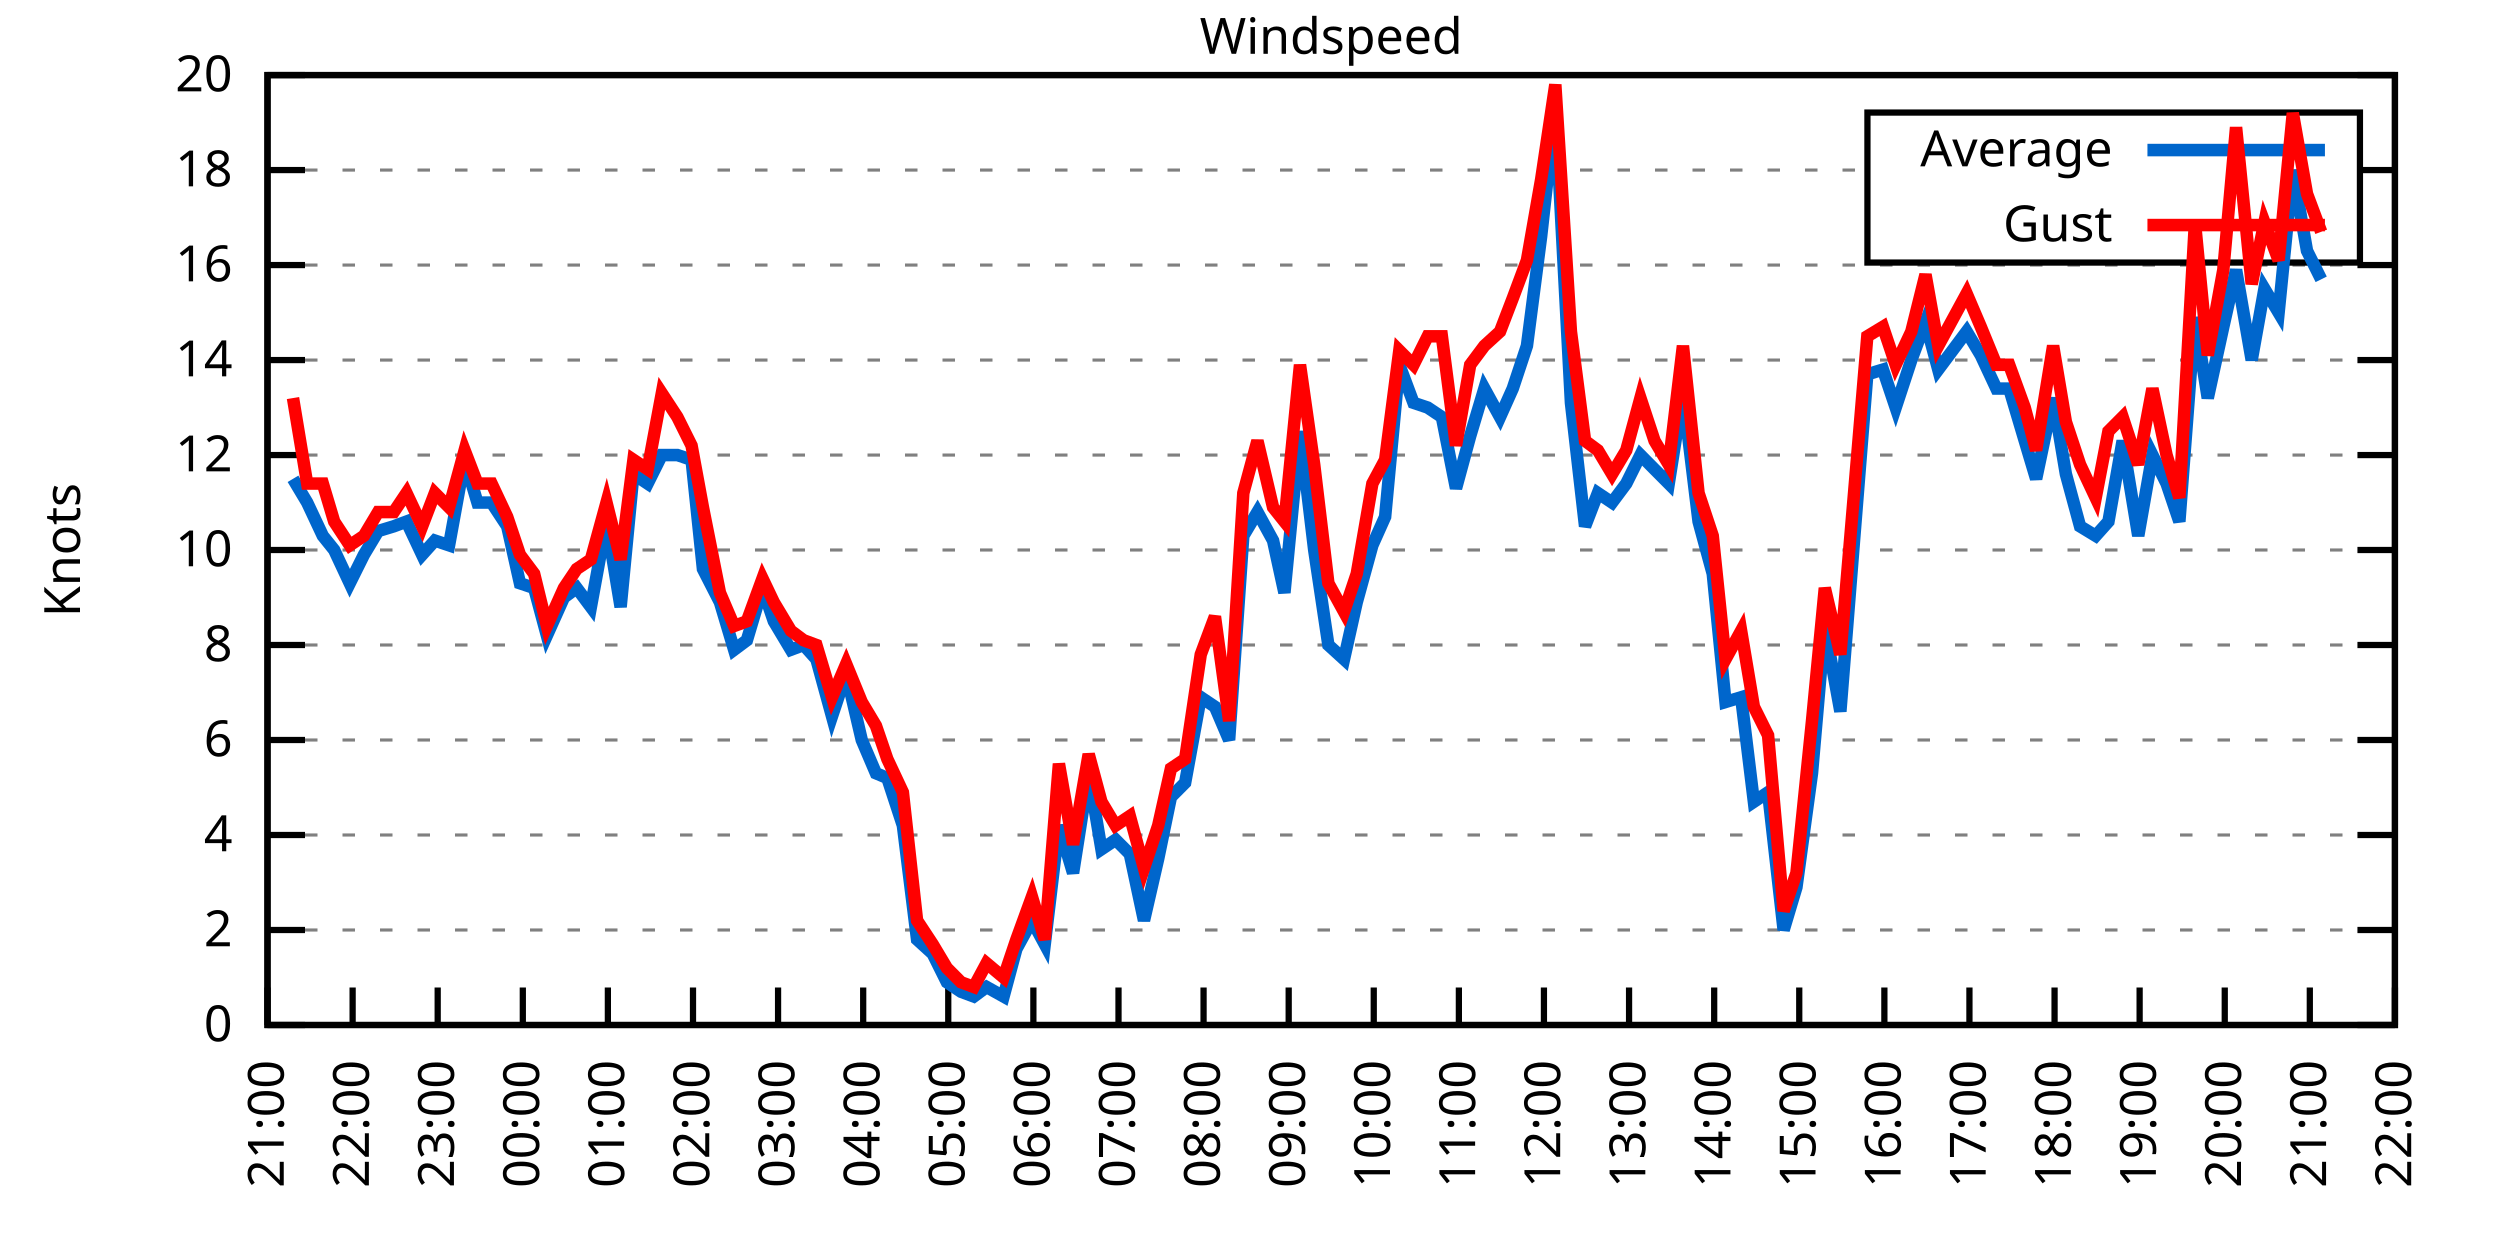
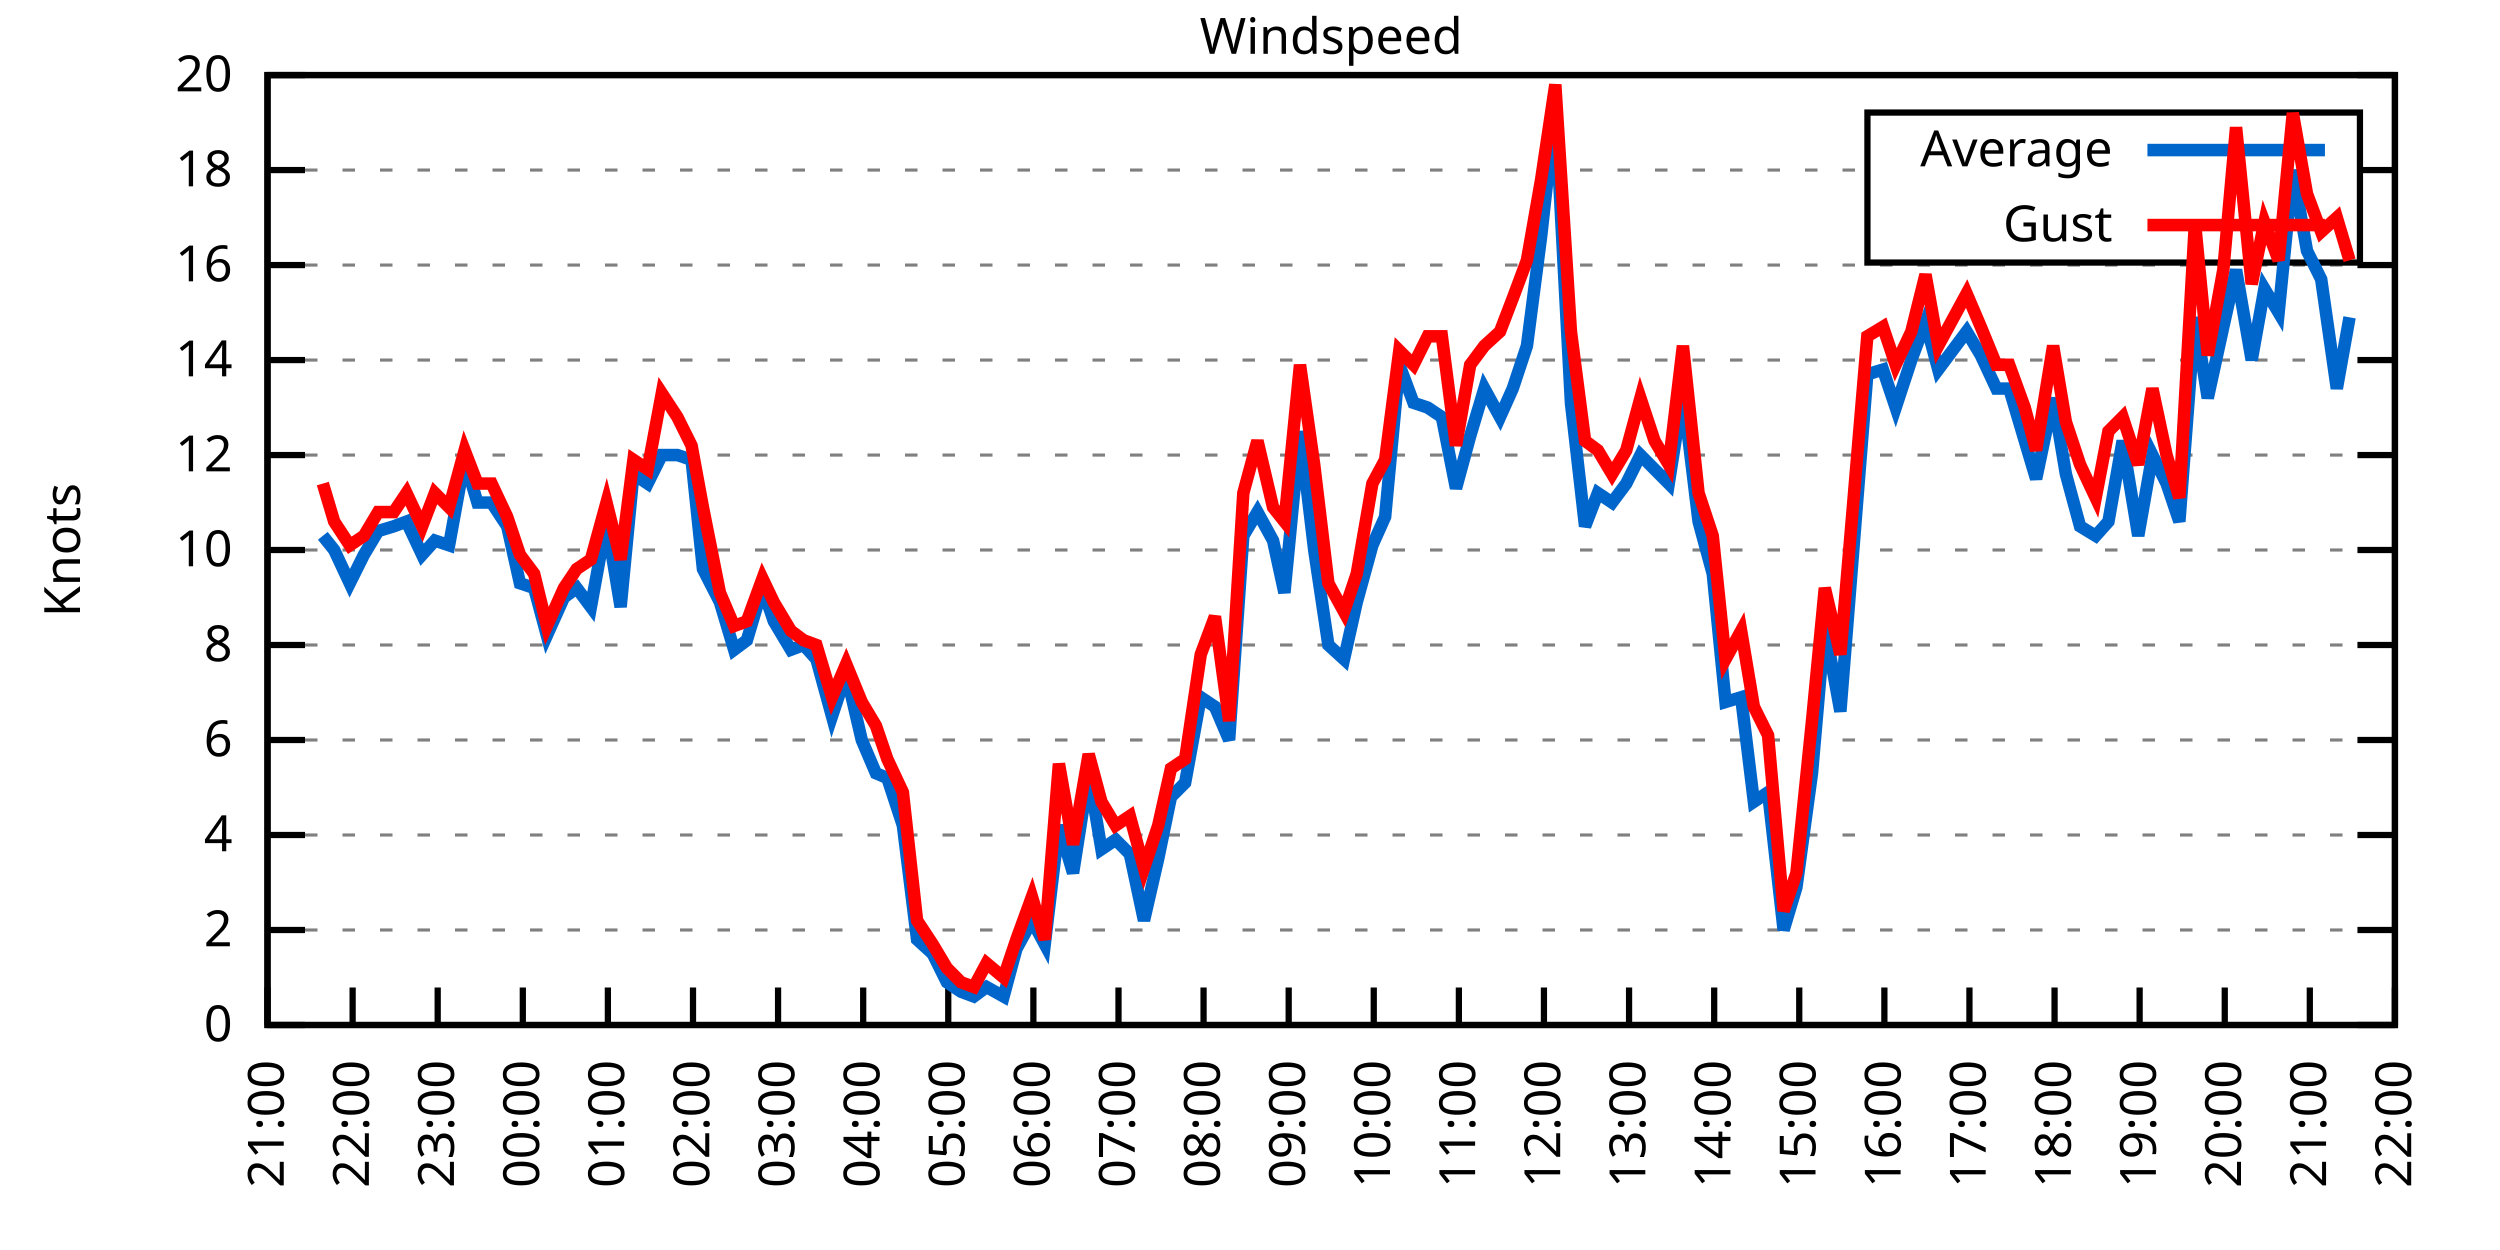
<svg xmlns="http://www.w3.org/2000/svg" xmlns:xlink="http://www.w3.org/1999/xlink" width="400" height="200" viewBox="0 0 400 200">
  <g id="gnuplot_canvas">
    <rect x="0" y="0" width="400" height="200" fill="none" />
    <defs>
      <circle id="gpDot" r="0.5" stroke-width="0.5" stroke="currentColor" />
      <path id="gpPt0" stroke-width="0.333" stroke="currentColor" d="M-1,0 h2 M0,-1 v2" />
      <path id="gpPt1" stroke-width="0.333" stroke="currentColor" d="M-1,-1 L1,1 M1,-1 L-1,1" />
      <path id="gpPt2" stroke-width="0.333" stroke="currentColor" d="M-1,0 L1,0 M0,-1 L0,1 M-1,-1 L1,1 M-1,1 L1,-1" />
      <rect id="gpPt3" stroke-width="0.333" stroke="currentColor" x="-1" y="-1" width="2" height="2" />
      <rect id="gpPt4" stroke-width="0.333" stroke="currentColor" fill="currentColor" x="-1" y="-1" width="2" height="2" />
      <circle id="gpPt5" stroke-width="0.333" stroke="currentColor" cx="0" cy="0" r="1" />
      <use xlink:href="#gpPt5" id="gpPt6" fill="currentColor" stroke="none" />
      <path id="gpPt7" stroke-width="0.333" stroke="currentColor" d="M0,-1.33 L-1.33,0.67 L1.33,0.67 z" />
      <use xlink:href="#gpPt7" id="gpPt8" fill="currentColor" stroke="none" />
      <use xlink:href="#gpPt7" id="gpPt9" stroke="currentColor" transform="rotate(180)" />
      <use xlink:href="#gpPt9" id="gpPt10" fill="currentColor" stroke="none" />
      <use xlink:href="#gpPt3" id="gpPt11" stroke="currentColor" transform="rotate(45)" />
      <use xlink:href="#gpPt11" id="gpPt12" fill="currentColor" stroke="none" />
      <path id="gpPt13" stroke-width="0.333" stroke="currentColor" d="M0,1.330 L1.265,0.411 L0.782,-1.067 L-0.782,-1.076 L-1.265,0.411 z" />
      <use xlink:href="#gpPt13" id="gpPt14" fill="currentColor" stroke="none" />
      <filter id="textbox" filterUnits="objectBoundingBox" x="0" y="0" height="1" width="1">
        <feFlood flood-color="white" flood-opacity="1" result="bgnd" />
        <feComposite in="SourceGraphic" in2="bgnd" operator="atop" />
      </filter>
      <filter id="greybox" filterUnits="objectBoundingBox" x="0" y="0" height="1" width="1">
        <feFlood flood-color="lightgrey" flood-opacity="1" result="grey" />
        <feComposite in="SourceGraphic" in2="grey" operator="atop" />
      </filter>
    </defs>
    <g fill="none" color="white" stroke="currentColor" stroke-width="1.00" stroke-linecap="butt" stroke-linejoin="miter">
</g>
    <g fill="none" color="black" stroke="currentColor" stroke-width="1.00" stroke-linecap="butt" stroke-linejoin="miter">
      <g stroke="none" shape-rendering="crispEdges">
        <polygon fill="rgb(255, 255, 255)" points="42.80,164.00 383.18,164.00 383.18,12.02 42.80,12.02 " />
      </g>
    </g>
    <g fill="none" color="black" stroke="currentColor" stroke-width="1.00" stroke-linecap="butt" stroke-linejoin="miter">
</g>
    <g fill="none" color="black" stroke="black" stroke-width="0.50" stroke-linecap="butt" stroke-linejoin="miter">
</g>
    <g fill="none" color="gray" stroke="currentColor" stroke-width="0.50" stroke-linecap="butt" stroke-linejoin="miter">
      <path stroke="gray" stroke-dasharray="2,4" class="gridline" d="M42.80,164.00 L383.19,164.00  " />
    </g>
    <g fill="none" color="gray" stroke="gray" stroke-width="1.00" stroke-linecap="butt" stroke-linejoin="miter">
</g>
    <g fill="none" color="black" stroke="currentColor" stroke-width="1.00" stroke-linecap="butt" stroke-linejoin="miter">
      <path stroke="black" d="M42.80,164.00 L48.80,164.00 M383.19,164.00 L377.19,164.00  " />
      <g transform="translate(37.20,166.60)" stroke="none" fill="black" font-family="Sans" font-size="8.00" text-anchor="end">
        <text>
          <tspan font-family="Sans"> 0</tspan>
        </text>
      </g>
    </g>
    <g fill="none" color="black" stroke="currentColor" stroke-width="1.00" stroke-linecap="butt" stroke-linejoin="miter">
</g>
    <g fill="none" color="black" stroke="black" stroke-width="0.50" stroke-linecap="butt" stroke-linejoin="miter">
</g>
    <g fill="none" color="gray" stroke="currentColor" stroke-width="0.50" stroke-linecap="butt" stroke-linejoin="miter">
      <path stroke="gray" stroke-dasharray="2,4" class="gridline" d="M42.80,148.80 L383.19,148.80  " />
    </g>
    <g fill="none" color="gray" stroke="gray" stroke-width="1.00" stroke-linecap="butt" stroke-linejoin="miter">
</g>
    <g fill="none" color="black" stroke="currentColor" stroke-width="1.00" stroke-linecap="butt" stroke-linejoin="miter">
      <path stroke="black" d="M42.80,148.80 L48.80,148.80 M383.19,148.80 L377.19,148.80  " />
      <g transform="translate(37.20,151.40)" stroke="none" fill="black" font-family="Sans" font-size="8.00" text-anchor="end">
        <text>
          <tspan font-family="Sans"> 2</tspan>
        </text>
      </g>
    </g>
    <g fill="none" color="black" stroke="currentColor" stroke-width="1.00" stroke-linecap="butt" stroke-linejoin="miter">
</g>
    <g fill="none" color="black" stroke="black" stroke-width="0.50" stroke-linecap="butt" stroke-linejoin="miter">
</g>
    <g fill="none" color="gray" stroke="currentColor" stroke-width="0.50" stroke-linecap="butt" stroke-linejoin="miter">
      <path stroke="gray" stroke-dasharray="2,4" class="gridline" d="M42.80,133.60 L383.19,133.60  " />
    </g>
    <g fill="none" color="gray" stroke="gray" stroke-width="1.00" stroke-linecap="butt" stroke-linejoin="miter">
</g>
    <g fill="none" color="black" stroke="currentColor" stroke-width="1.00" stroke-linecap="butt" stroke-linejoin="miter">
      <path stroke="black" d="M42.80,133.60 L48.80,133.60 M383.19,133.60 L377.19,133.60  " />
      <g transform="translate(37.20,136.20)" stroke="none" fill="black" font-family="Sans" font-size="8.00" text-anchor="end">
        <text>
          <tspan font-family="Sans"> 4</tspan>
        </text>
      </g>
    </g>
    <g fill="none" color="black" stroke="currentColor" stroke-width="1.00" stroke-linecap="butt" stroke-linejoin="miter">
</g>
    <g fill="none" color="black" stroke="black" stroke-width="0.50" stroke-linecap="butt" stroke-linejoin="miter">
</g>
    <g fill="none" color="gray" stroke="currentColor" stroke-width="0.50" stroke-linecap="butt" stroke-linejoin="miter">
      <path stroke="gray" stroke-dasharray="2,4" class="gridline" d="M42.80,118.40 L383.19,118.40  " />
    </g>
    <g fill="none" color="gray" stroke="gray" stroke-width="1.00" stroke-linecap="butt" stroke-linejoin="miter">
</g>
    <g fill="none" color="black" stroke="currentColor" stroke-width="1.00" stroke-linecap="butt" stroke-linejoin="miter">
      <path stroke="black" d="M42.80,118.40 L48.80,118.40 M383.19,118.40 L377.19,118.40  " />
      <g transform="translate(37.20,121.00)" stroke="none" fill="black" font-family="Sans" font-size="8.00" text-anchor="end">
        <text>
          <tspan font-family="Sans"> 6</tspan>
        </text>
      </g>
    </g>
    <g fill="none" color="black" stroke="currentColor" stroke-width="1.00" stroke-linecap="butt" stroke-linejoin="miter">
</g>
    <g fill="none" color="black" stroke="black" stroke-width="0.50" stroke-linecap="butt" stroke-linejoin="miter">
</g>
    <g fill="none" color="gray" stroke="currentColor" stroke-width="0.50" stroke-linecap="butt" stroke-linejoin="miter">
      <path stroke="gray" stroke-dasharray="2,4" class="gridline" d="M42.80,103.20 L383.19,103.20  " />
    </g>
    <g fill="none" color="gray" stroke="gray" stroke-width="1.00" stroke-linecap="butt" stroke-linejoin="miter">
</g>
    <g fill="none" color="black" stroke="currentColor" stroke-width="1.00" stroke-linecap="butt" stroke-linejoin="miter">
      <path stroke="black" d="M42.80,103.20 L48.80,103.20 M383.19,103.20 L377.19,103.20  " />
      <g transform="translate(37.20,105.80)" stroke="none" fill="black" font-family="Sans" font-size="8.00" text-anchor="end">
        <text>
          <tspan font-family="Sans"> 8</tspan>
        </text>
      </g>
    </g>
    <g fill="none" color="black" stroke="currentColor" stroke-width="1.00" stroke-linecap="butt" stroke-linejoin="miter">
</g>
    <g fill="none" color="black" stroke="black" stroke-width="0.50" stroke-linecap="butt" stroke-linejoin="miter">
</g>
    <g fill="none" color="gray" stroke="currentColor" stroke-width="0.50" stroke-linecap="butt" stroke-linejoin="miter">
      <path stroke="gray" stroke-dasharray="2,4" class="gridline" d="M42.80,88.00 L383.19,88.00  " />
    </g>
    <g fill="none" color="gray" stroke="gray" stroke-width="1.00" stroke-linecap="butt" stroke-linejoin="miter">
</g>
    <g fill="none" color="black" stroke="currentColor" stroke-width="1.00" stroke-linecap="butt" stroke-linejoin="miter">
      <path stroke="black" d="M42.80,88.00 L48.80,88.00 M383.19,88.00 L377.19,88.00  " />
      <g transform="translate(37.20,90.60)" stroke="none" fill="black" font-family="Sans" font-size="8.00" text-anchor="end">
        <text>
          <tspan font-family="Sans"> 10</tspan>
        </text>
      </g>
    </g>
    <g fill="none" color="black" stroke="currentColor" stroke-width="1.00" stroke-linecap="butt" stroke-linejoin="miter">
</g>
    <g fill="none" color="black" stroke="black" stroke-width="0.50" stroke-linecap="butt" stroke-linejoin="miter">
</g>
    <g fill="none" color="gray" stroke="currentColor" stroke-width="0.50" stroke-linecap="butt" stroke-linejoin="miter">
      <path stroke="gray" stroke-dasharray="2,4" class="gridline" d="M42.80,72.81 L383.19,72.81  " />
    </g>
    <g fill="none" color="gray" stroke="gray" stroke-width="1.00" stroke-linecap="butt" stroke-linejoin="miter">
</g>
    <g fill="none" color="black" stroke="currentColor" stroke-width="1.00" stroke-linecap="butt" stroke-linejoin="miter">
      <path stroke="black" d="M42.80,72.81 L48.80,72.81 M383.19,72.81 L377.19,72.81  " />
      <g transform="translate(37.20,75.41)" stroke="none" fill="black" font-family="Sans" font-size="8.00" text-anchor="end">
        <text>
          <tspan font-family="Sans"> 12</tspan>
        </text>
      </g>
    </g>
    <g fill="none" color="black" stroke="currentColor" stroke-width="1.00" stroke-linecap="butt" stroke-linejoin="miter">
</g>
    <g fill="none" color="black" stroke="black" stroke-width="0.50" stroke-linecap="butt" stroke-linejoin="miter">
</g>
    <g fill="none" color="gray" stroke="currentColor" stroke-width="0.50" stroke-linecap="butt" stroke-linejoin="miter">
      <path stroke="gray" stroke-dasharray="2,4" class="gridline" d="M42.80,57.61 L383.19,57.61  " />
    </g>
    <g fill="none" color="gray" stroke="gray" stroke-width="1.00" stroke-linecap="butt" stroke-linejoin="miter">
</g>
    <g fill="none" color="black" stroke="currentColor" stroke-width="1.00" stroke-linecap="butt" stroke-linejoin="miter">
      <path stroke="black" d="M42.80,57.61 L48.80,57.61 M383.19,57.61 L377.19,57.61  " />
      <g transform="translate(37.20,60.21)" stroke="none" fill="black" font-family="Sans" font-size="8.00" text-anchor="end">
        <text>
          <tspan font-family="Sans"> 14</tspan>
        </text>
      </g>
    </g>
    <g fill="none" color="black" stroke="currentColor" stroke-width="1.00" stroke-linecap="butt" stroke-linejoin="miter">
</g>
    <g fill="none" color="black" stroke="black" stroke-width="0.50" stroke-linecap="butt" stroke-linejoin="miter">
</g>
    <g fill="none" color="gray" stroke="currentColor" stroke-width="0.50" stroke-linecap="butt" stroke-linejoin="miter">
      <path stroke="gray" stroke-dasharray="2,4" class="gridline" d="M42.80,42.41 L383.19,42.41  " />
    </g>
    <g fill="none" color="gray" stroke="gray" stroke-width="1.00" stroke-linecap="butt" stroke-linejoin="miter">
</g>
    <g fill="none" color="black" stroke="currentColor" stroke-width="1.00" stroke-linecap="butt" stroke-linejoin="miter">
      <path stroke="black" d="M42.80,42.41 L48.80,42.41 M383.19,42.41 L377.19,42.41  " />
      <g transform="translate(37.20,45.01)" stroke="none" fill="black" font-family="Sans" font-size="8.00" text-anchor="end">
        <text>
          <tspan font-family="Sans"> 16</tspan>
        </text>
      </g>
    </g>
    <g fill="none" color="black" stroke="currentColor" stroke-width="1.00" stroke-linecap="butt" stroke-linejoin="miter">
</g>
    <g fill="none" color="black" stroke="black" stroke-width="0.50" stroke-linecap="butt" stroke-linejoin="miter">
</g>
    <g fill="none" color="gray" stroke="currentColor" stroke-width="0.50" stroke-linecap="butt" stroke-linejoin="miter">
      <path stroke="gray" stroke-dasharray="2,4" class="gridline" d="M42.80,27.21 L298.79,27.21 M377.59,27.21 L383.19,27.21  " />
    </g>
    <g fill="none" color="gray" stroke="gray" stroke-width="1.00" stroke-linecap="butt" stroke-linejoin="miter">
</g>
    <g fill="none" color="black" stroke="currentColor" stroke-width="1.00" stroke-linecap="butt" stroke-linejoin="miter">
      <path stroke="black" d="M42.80,27.21 L48.80,27.21 M383.19,27.21 L377.19,27.21  " />
      <g transform="translate(37.20,29.81)" stroke="none" fill="black" font-family="Sans" font-size="8.00" text-anchor="end">
        <text>
          <tspan font-family="Sans"> 18</tspan>
        </text>
      </g>
    </g>
    <g fill="none" color="black" stroke="currentColor" stroke-width="1.00" stroke-linecap="butt" stroke-linejoin="miter">
</g>
    <g fill="none" color="black" stroke="black" stroke-width="0.50" stroke-linecap="butt" stroke-linejoin="miter">
</g>
    <g fill="none" color="gray" stroke="currentColor" stroke-width="0.50" stroke-linecap="butt" stroke-linejoin="miter">
      <path stroke="gray" stroke-dasharray="2,4" class="gridline" d="M42.80,12.01 L383.19,12.01  " />
    </g>
    <g fill="none" color="gray" stroke="gray" stroke-width="1.00" stroke-linecap="butt" stroke-linejoin="miter">
</g>
    <g fill="none" color="black" stroke="currentColor" stroke-width="1.00" stroke-linecap="butt" stroke-linejoin="miter">
      <path stroke="black" d="M42.80,12.01 L48.80,12.01 M383.19,12.01 L377.19,12.01  " />
      <g transform="translate(37.20,14.61)" stroke="none" fill="black" font-family="Sans" font-size="8.00" text-anchor="end">
        <text>
          <tspan font-family="Sans"> 20</tspan>
        </text>
      </g>
    </g>
    <g fill="none" color="black" stroke="currentColor" stroke-width="1.00" stroke-linecap="butt" stroke-linejoin="miter">
      <path stroke="black" d="M42.80,164.00 L42.80,158.00  " />
      <g transform="translate(45.40,169.60) rotate(270.00)" stroke="none" fill="black" font-family="Sans" font-size="8.00" text-anchor="end">
        <text>
          <tspan font-family="Sans">21:00</tspan>
        </text>
      </g>
    </g>
    <g fill="none" color="black" stroke="currentColor" stroke-width="1.00" stroke-linecap="butt" stroke-linejoin="miter">
      <path stroke="black" d="M56.42,164.00 L56.42,158.00  " />
      <g transform="translate(59.02,169.60) rotate(270.00)" stroke="none" fill="black" font-family="Sans" font-size="8.00" text-anchor="end">
        <text>
          <tspan font-family="Sans">22:00</tspan>
        </text>
      </g>
    </g>
    <g fill="none" color="black" stroke="currentColor" stroke-width="1.00" stroke-linecap="butt" stroke-linejoin="miter">
      <path stroke="black" d="M70.03,164.00 L70.03,158.00  " />
      <g transform="translate(72.63,169.60) rotate(270.00)" stroke="none" fill="black" font-family="Sans" font-size="8.00" text-anchor="end">
        <text>
          <tspan font-family="Sans">23:00</tspan>
        </text>
      </g>
    </g>
    <g fill="none" color="black" stroke="currentColor" stroke-width="1.00" stroke-linecap="butt" stroke-linejoin="miter">
      <path stroke="black" d="M83.65,164.00 L83.65,158.00  " />
      <g transform="translate(86.25,169.60) rotate(270.00)" stroke="none" fill="black" font-family="Sans" font-size="8.00" text-anchor="end">
        <text>
          <tspan font-family="Sans">00:00</tspan>
        </text>
      </g>
    </g>
    <g fill="none" color="black" stroke="currentColor" stroke-width="1.00" stroke-linecap="butt" stroke-linejoin="miter">
      <path stroke="black" d="M97.26,164.00 L97.26,158.00  " />
      <g transform="translate(99.86,169.60) rotate(270.00)" stroke="none" fill="black" font-family="Sans" font-size="8.00" text-anchor="end">
        <text>
          <tspan font-family="Sans">01:00</tspan>
        </text>
      </g>
    </g>
    <g fill="none" color="black" stroke="currentColor" stroke-width="1.00" stroke-linecap="butt" stroke-linejoin="miter">
      <path stroke="black" d="M110.88,164.00 L110.88,158.00  " />
      <g transform="translate(113.48,169.60) rotate(270.00)" stroke="none" fill="black" font-family="Sans" font-size="8.00" text-anchor="end">
        <text>
          <tspan font-family="Sans">02:00</tspan>
        </text>
      </g>
    </g>
    <g fill="none" color="black" stroke="currentColor" stroke-width="1.00" stroke-linecap="butt" stroke-linejoin="miter">
      <path stroke="black" d="M124.49,164.00 L124.49,158.00  " />
      <g transform="translate(127.09,169.60) rotate(270.00)" stroke="none" fill="black" font-family="Sans" font-size="8.00" text-anchor="end">
        <text>
          <tspan font-family="Sans">03:00</tspan>
        </text>
      </g>
    </g>
    <g fill="none" color="black" stroke="currentColor" stroke-width="1.00" stroke-linecap="butt" stroke-linejoin="miter">
      <path stroke="black" d="M138.11,164.00 L138.11,158.00  " />
      <g transform="translate(140.71,169.60) rotate(270.00)" stroke="none" fill="black" font-family="Sans" font-size="8.00" text-anchor="end">
        <text>
          <tspan font-family="Sans">04:00</tspan>
        </text>
      </g>
    </g>
    <g fill="none" color="black" stroke="currentColor" stroke-width="1.00" stroke-linecap="butt" stroke-linejoin="miter">
      <path stroke="black" d="M151.72,164.00 L151.72,158.00  " />
      <g transform="translate(154.32,169.60) rotate(270.00)" stroke="none" fill="black" font-family="Sans" font-size="8.00" text-anchor="end">
        <text>
          <tspan font-family="Sans">05:00</tspan>
        </text>
      </g>
    </g>
    <g fill="none" color="black" stroke="currentColor" stroke-width="1.00" stroke-linecap="butt" stroke-linejoin="miter">
      <path stroke="black" d="M165.34,164.00 L165.34,158.00  " />
      <g transform="translate(167.94,169.60) rotate(270.00)" stroke="none" fill="black" font-family="Sans" font-size="8.00" text-anchor="end">
        <text>
          <tspan font-family="Sans">06:00</tspan>
        </text>
      </g>
    </g>
    <g fill="none" color="black" stroke="currentColor" stroke-width="1.00" stroke-linecap="butt" stroke-linejoin="miter">
      <path stroke="black" d="M178.96,164.00 L178.96,158.00  " />
      <g transform="translate(181.56,169.60) rotate(270.00)" stroke="none" fill="black" font-family="Sans" font-size="8.00" text-anchor="end">
        <text>
          <tspan font-family="Sans">07:00</tspan>
        </text>
      </g>
    </g>
    <g fill="none" color="black" stroke="currentColor" stroke-width="1.00" stroke-linecap="butt" stroke-linejoin="miter">
      <path stroke="black" d="M192.57,164.00 L192.57,158.00  " />
      <g transform="translate(195.17,169.60) rotate(270.00)" stroke="none" fill="black" font-family="Sans" font-size="8.00" text-anchor="end">
        <text>
          <tspan font-family="Sans">08:00</tspan>
        </text>
      </g>
    </g>
    <g fill="none" color="black" stroke="currentColor" stroke-width="1.00" stroke-linecap="butt" stroke-linejoin="miter">
      <path stroke="black" d="M206.19,164.00 L206.19,158.00  " />
      <g transform="translate(208.79,169.60) rotate(270.00)" stroke="none" fill="black" font-family="Sans" font-size="8.00" text-anchor="end">
        <text>
          <tspan font-family="Sans">09:00</tspan>
        </text>
      </g>
    </g>
    <g fill="none" color="black" stroke="currentColor" stroke-width="1.00" stroke-linecap="butt" stroke-linejoin="miter">
      <path stroke="black" d="M219.80,164.00 L219.80,158.00  " />
      <g transform="translate(222.40,169.60) rotate(270.00)" stroke="none" fill="black" font-family="Sans" font-size="8.00" text-anchor="end">
        <text>
          <tspan font-family="Sans">10:00</tspan>
        </text>
      </g>
    </g>
    <g fill="none" color="black" stroke="currentColor" stroke-width="1.00" stroke-linecap="butt" stroke-linejoin="miter">
      <path stroke="black" d="M233.42,164.00 L233.42,158.00  " />
      <g transform="translate(236.02,169.60) rotate(270.00)" stroke="none" fill="black" font-family="Sans" font-size="8.00" text-anchor="end">
        <text>
          <tspan font-family="Sans">11:00</tspan>
        </text>
      </g>
    </g>
    <g fill="none" color="black" stroke="currentColor" stroke-width="1.00" stroke-linecap="butt" stroke-linejoin="miter">
      <path stroke="black" d="M247.03,164.00 L247.03,158.00  " />
      <g transform="translate(249.63,169.60) rotate(270.00)" stroke="none" fill="black" font-family="Sans" font-size="8.00" text-anchor="end">
        <text>
          <tspan font-family="Sans">12:00</tspan>
        </text>
      </g>
    </g>
    <g fill="none" color="black" stroke="currentColor" stroke-width="1.00" stroke-linecap="butt" stroke-linejoin="miter">
      <path stroke="black" d="M260.65,164.00 L260.65,158.00  " />
      <g transform="translate(263.25,169.60) rotate(270.00)" stroke="none" fill="black" font-family="Sans" font-size="8.00" text-anchor="end">
        <text>
          <tspan font-family="Sans">13:00</tspan>
        </text>
      </g>
    </g>
    <g fill="none" color="black" stroke="currentColor" stroke-width="1.00" stroke-linecap="butt" stroke-linejoin="miter">
      <path stroke="black" d="M274.27,164.00 L274.27,158.00  " />
      <g transform="translate(276.87,169.60) rotate(270.00)" stroke="none" fill="black" font-family="Sans" font-size="8.00" text-anchor="end">
        <text>
          <tspan font-family="Sans">14:00</tspan>
        </text>
      </g>
    </g>
    <g fill="none" color="black" stroke="currentColor" stroke-width="1.00" stroke-linecap="butt" stroke-linejoin="miter">
      <path stroke="black" d="M287.88,164.00 L287.88,158.00  " />
      <g transform="translate(290.48,169.60) rotate(270.00)" stroke="none" fill="black" font-family="Sans" font-size="8.00" text-anchor="end">
        <text>
          <tspan font-family="Sans">15:00</tspan>
        </text>
      </g>
    </g>
    <g fill="none" color="black" stroke="currentColor" stroke-width="1.00" stroke-linecap="butt" stroke-linejoin="miter">
      <path stroke="black" d="M301.50,164.00 L301.50,158.00  " />
      <g transform="translate(304.10,169.60) rotate(270.00)" stroke="none" fill="black" font-family="Sans" font-size="8.00" text-anchor="end">
        <text>
          <tspan font-family="Sans">16:00</tspan>
        </text>
      </g>
    </g>
    <g fill="none" color="black" stroke="currentColor" stroke-width="1.00" stroke-linecap="butt" stroke-linejoin="miter">
      <path stroke="black" d="M315.11,164.00 L315.11,158.00  " />
      <g transform="translate(317.71,169.60) rotate(270.00)" stroke="none" fill="black" font-family="Sans" font-size="8.00" text-anchor="end">
        <text>
          <tspan font-family="Sans">17:00</tspan>
        </text>
      </g>
    </g>
    <g fill="none" color="black" stroke="currentColor" stroke-width="1.00" stroke-linecap="butt" stroke-linejoin="miter">
      <path stroke="black" d="M328.73,164.00 L328.73,158.00  " />
      <g transform="translate(331.33,169.60) rotate(270.00)" stroke="none" fill="black" font-family="Sans" font-size="8.00" text-anchor="end">
        <text>
          <tspan font-family="Sans">18:00</tspan>
        </text>
      </g>
    </g>
    <g fill="none" color="black" stroke="currentColor" stroke-width="1.00" stroke-linecap="butt" stroke-linejoin="miter">
      <path stroke="black" d="M342.34,164.00 L342.34,158.00  " />
      <g transform="translate(344.94,169.60) rotate(270.00)" stroke="none" fill="black" font-family="Sans" font-size="8.00" text-anchor="end">
        <text>
          <tspan font-family="Sans">19:00</tspan>
        </text>
      </g>
    </g>
    <g fill="none" color="black" stroke="currentColor" stroke-width="1.00" stroke-linecap="butt" stroke-linejoin="miter">
      <path stroke="black" d="M355.96,164.00 L355.96,158.00  " />
      <g transform="translate(358.56,169.60) rotate(270.00)" stroke="none" fill="black" font-family="Sans" font-size="8.00" text-anchor="end">
        <text>
          <tspan font-family="Sans">20:00</tspan>
        </text>
      </g>
    </g>
    <g fill="none" color="black" stroke="currentColor" stroke-width="1.00" stroke-linecap="butt" stroke-linejoin="miter">
      <path stroke="black" d="M369.57,164.00 L369.57,158.00  " />
      <g transform="translate(372.17,169.60) rotate(270.00)" stroke="none" fill="black" font-family="Sans" font-size="8.00" text-anchor="end">
        <text>
          <tspan font-family="Sans">21:00</tspan>
        </text>
      </g>
    </g>
    <g fill="none" color="black" stroke="currentColor" stroke-width="1.00" stroke-linecap="butt" stroke-linejoin="miter">
      <path stroke="black" d="M383.19,164.00 L383.19,158.00  " />
      <g transform="translate(385.79,169.60) rotate(270.00)" stroke="none" fill="black" font-family="Sans" font-size="8.00" text-anchor="end">
        <text>
          <tspan font-family="Sans">22:00</tspan>
        </text>
      </g>
    </g>
    <g fill="none" color="black" stroke="currentColor" stroke-width="1.00" stroke-linecap="butt" stroke-linejoin="miter">
</g>
    <g fill="none" color="black" stroke="currentColor" stroke-width="1.00" stroke-linecap="butt" stroke-linejoin="miter">
      <path stroke="black" d="M42.80,12.01 L42.80,164.00 L383.19,164.00 L383.19,12.01 L42.80,12.01 Z  " />
    </g>
    <g fill="none" color="black" stroke="currentColor" stroke-width="1.00" stroke-linecap="butt" stroke-linejoin="miter">
</g>
    <g fill="none" color="black" stroke="currentColor" stroke-width="1.00" stroke-linecap="butt" stroke-linejoin="miter">
      <path stroke="black" d="M298.79,42.01 L298.79,18.01 L377.59,18.01 L377.59,42.01 L298.79,42.01 Z  " />
    </g>
    <g id="Windspeed_plot_1">
      <g fill="none" color="white" stroke="black" stroke-width="2.00" stroke-linecap="butt" stroke-linejoin="miter">
</g>
      <g fill="none" color="black" stroke="currentColor" stroke-width="2.00" stroke-linecap="butt" stroke-linejoin="miter">
        <g transform="translate(337.99,26.61)" stroke="none" fill="black" font-family="Sans" font-size="8.00" text-anchor="end">
          <text>
            <tspan font-family="Sans">Average</tspan>
          </text>
        </g>
      </g>
      <g fill="none" color="black" stroke="currentColor" stroke-width="2.00" stroke-linecap="butt" stroke-linejoin="miter">
-         <path stroke="rgb(  0, 102, 204)" d="M343.59,24.01 L371.99,24.01 M46.88,76.61 L49.15,80.41 L51.65,85.73 L53.47,88.00 L55.96,93.32 L58.23,88.76   L60.50,84.97 L63.00,84.21 L65.04,83.45 L67.54,88.76 L69.58,86.49 L71.85,87.25 L74.34,73.57 L76.39,80.41   L78.65,80.41 L81.15,84.21 L83.19,93.32 L85.46,94.08 L87.50,101.68 L90.23,95.60 L92.27,94.08 L94.54,97.12   L97.04,83.45 L99.30,97.12 L101.35,75.85 L103.62,77.37 L105.89,72.81 L108.38,72.81 L110.65,73.57 L112.47,91.04   L115.19,96.36 L117.46,103.96 L119.50,102.44 L122.00,94.08 L123.81,99.40 L126.54,103.96 L128.58,103.20 L130.62,105.48   L133.12,114.60 L135.39,107.76 L137.88,118.40 L140.15,123.72 L141.97,124.48 L144.46,132.08 L146.73,150.32 L149.23,152.60   L151.50,157.16 L153.77,158.68 L155.81,159.44 L157.85,157.92 L160.57,159.44 L162.62,151.84 L165.11,147.28 L167.16,151.08   L169.43,132.08 L171.69,139.68 L174.19,123.72 L176.23,135.88 L178.50,134.36 L180.77,136.64 L183.04,147.28 L185.31,137.40   L187.35,127.52 L189.62,125.24 L192.12,111.56 L194.39,113.08 L196.66,118.40 L198.93,85.73 L201.19,81.93 L203.69,86.49   L205.51,94.84 L208.00,69.01 L210.27,88.00 L212.54,103.20 L215.04,105.48 L217.08,96.36 L219.58,87.25 L221.62,82.69   L223.89,58.37 L226.16,64.45 L228.43,65.21 L230.70,66.73 L232.96,78.13 L235.23,69.77 L237.50,62.17 L240.00,66.73   L242.04,62.17 L244.31,55.33 L246.58,37.85 L248.85,17.33 L251.35,64.45 L253.61,84.21 L255.66,78.89 L257.93,80.41   L260.20,77.37 L262.47,72.81 L264.73,75.09 L267.00,77.37 L269.27,62.93 L271.77,83.45 L274.04,91.80 L276.08,112.32   L278.58,111.56 L280.62,128.28 L282.89,126.76 L285.38,148.80 L287.43,141.96 L289.92,123.72 L291.97,100.16 L294.46,113.84   L298.77,59.89 L301.27,59.13 L303.31,65.21 L305.81,57.61 L308.08,51.53 L310.12,59.13 L314.66,53.05 L316.93,56.85   L319.42,62.17 L321.47,62.17 L323.96,70.53 L325.78,76.61 L328.50,63.69 L330.54,75.85 L332.81,84.21 L335.31,85.73   L337.35,83.45 L339.62,70.53 L342.12,85.73 L344.39,72.81 L346.65,77.37 L348.70,83.45 L351.19,50.77 L353.24,63.69   L355.73,52.29 L357.77,43.17 L360.27,57.61 L362.31,46.21 L364.58,50.01 L366.85,27.21 L369.12,40.13 L371.39,44.69    " />
+         <path stroke="rgb(  0, 102, 204)" d="M343.59,24.01 L371.99,24.01 M51.65,85.73 L53.47,88.00 L55.96,93.32 L58.23,88.76 L60.50,84.97 L63.00,84.21   L65.04,83.45 L67.54,88.76 L69.58,86.49 L71.85,87.25 L74.34,73.57 L76.39,80.41 L78.65,80.41 L81.15,84.21   L83.19,93.32 L85.46,94.08 L87.50,101.68 L90.23,95.60 L92.27,94.08 L94.54,97.12 L97.04,83.45 L99.30,97.12   L101.35,75.85 L103.62,77.37 L105.89,72.81 L108.38,72.81 L110.65,73.57 L112.47,91.04 L115.19,96.36 L117.46,103.96   L119.50,102.44 L122.00,94.08 L123.81,99.40 L126.54,103.96 L128.58,103.20 L130.62,105.48 L133.12,114.60 L135.39,107.76   L137.88,118.40 L140.15,123.72 L141.97,124.48 L144.46,132.08 L146.73,150.32 L149.23,152.60 L151.50,157.16 L153.77,158.68   L155.81,159.44 L157.85,157.92 L160.57,159.44 L162.62,151.84 L165.11,147.28 L167.16,151.08 L169.43,132.08 L171.69,139.68   L174.19,123.72 L176.23,135.88 L178.50,134.36 L180.77,136.64 L183.04,147.28 L185.31,137.40 L187.35,127.52 L189.62,125.24   L192.12,111.56 L194.39,113.08 L196.66,118.40 L198.93,85.73 L201.19,81.93 L203.69,86.49 L205.51,94.84 L208.00,69.01   L210.27,88.00 L212.54,103.20 L215.04,105.48 L217.08,96.36 L219.58,87.25 L221.62,82.69 L223.89,58.37 L226.16,64.45   L228.43,65.21 L230.70,66.73 L232.96,78.13 L235.23,69.77 L237.50,62.17 L240.00,66.73 L242.04,62.17 L244.31,55.33   L246.58,37.85 L248.85,17.33 L251.35,64.45 L253.61,84.21 L255.66,78.89 L257.93,80.41 L260.20,77.37 L262.47,72.81   L264.73,75.09 L267.00,77.37 L269.27,62.93 L271.77,83.45 L274.04,91.80 L276.08,112.32 L278.58,111.56 L280.62,128.28   L282.89,126.76 L285.38,148.80 L287.43,141.96 L289.92,123.72 L291.97,100.16 L294.46,113.84 L298.77,59.89 L301.27,59.13   L303.31,65.21 L305.81,57.61 L308.08,51.53 L310.12,59.13 L314.66,53.05 L316.93,56.85 L319.42,62.17 L321.47,62.17   L323.96,70.53 L325.78,76.61 L328.50,63.69 L330.54,75.85 L332.81,84.21 L335.31,85.73 L337.35,83.45 L339.62,70.53   L342.12,85.73 L344.39,72.81 L346.65,77.37 L348.70,83.45 L351.19,50.77 L353.24,63.69 L355.73,52.29 L357.77,43.17   L360.27,57.61 L362.31,46.21 L364.58,50.01 L366.85,27.21 L369.12,40.13 L371.39,44.69 L373.89,62.17 L375.93,50.77    " />
      </g>
    </g>
    <g id="Windspeed_plot_2">
      <g fill="none" color="black" stroke="currentColor" stroke-width="2.00" stroke-linecap="butt" stroke-linejoin="miter">
        <g transform="translate(337.99,38.61)" stroke="none" fill="black" font-family="Sans" font-size="8.00" text-anchor="end">
          <text>
            <tspan font-family="Sans">Gust</tspan>
          </text>
        </g>
      </g>
      <g fill="none" color="black" stroke="currentColor" stroke-width="2.00" stroke-linecap="butt" stroke-linejoin="miter">
-         <path stroke="rgb(255,   0,   0)" d="M343.59,36.01 L371.99,36.01 M46.88,63.69 L49.15,77.37 L51.65,77.37 L53.47,83.45 L55.96,87.25 L58.23,85.73   L60.50,81.93 L63.00,81.93 L65.04,78.89 L67.54,84.21 L69.58,78.89 L71.85,81.17 L74.34,72.05 L76.39,77.37   L78.65,77.37 L81.15,82.69 L83.19,88.76 L85.46,91.80 L87.50,100.16 L90.23,94.08 L92.27,91.04 L94.54,89.52   L97.04,80.41 L99.30,89.52 L101.35,73.57 L103.62,75.09 L105.89,62.93 L108.38,66.73 L110.65,71.29 L112.47,81.17   L115.19,94.84 L117.46,100.16 L119.50,99.40 L122.00,92.56 L123.81,96.36 L126.54,100.92 L128.58,102.44 L130.62,103.20   L133.12,111.56 L135.39,106.24 L137.88,112.32 L140.15,116.12 L141.97,121.44 L144.46,126.76 L146.73,147.28 L149.23,151.08   L151.50,154.88 L153.77,157.16 L155.81,157.92 L157.85,154.12 L160.57,156.40 L162.62,150.32 L165.11,143.48 L167.16,150.32   L169.43,122.20 L171.69,135.12 L174.19,120.68 L176.23,128.28 L178.50,132.08 L180.77,130.56 L183.04,138.92 L185.31,132.08   L187.35,122.96 L189.62,121.44 L192.12,104.72 L194.39,98.64 L196.66,115.36 L198.93,78.89 L201.19,70.53 L203.69,81.17   L205.51,83.45 L208.00,58.37 L210.27,74.33 L212.54,93.32 L215.04,97.88 L217.08,91.80 L219.58,77.37 L221.62,73.57   L223.89,56.09 L226.16,58.37 L228.43,53.81 L230.70,53.81 L232.96,71.29 L235.23,58.37 L237.50,55.33 L240.00,53.05   L242.04,47.73 L244.31,41.65 L246.58,28.73 L248.85,13.53 L251.35,53.05 L253.61,70.53 L255.66,72.05 L257.93,75.85   L260.20,72.05 L262.47,63.69 L264.73,70.53 L267.00,74.33 L269.27,55.33 L271.77,78.89 L274.04,85.73 L276.08,105.48   L278.58,100.92 L280.62,113.08 L282.89,117.64 L285.38,145.76 L287.43,139.68 L289.92,115.36 L291.97,94.08 L294.46,104.72   L298.77,53.81 L301.27,52.29 L303.31,58.37 L305.81,53.05 L308.08,43.93 L310.12,55.33 L314.66,46.97 L316.93,52.29   L319.42,58.37 L321.47,58.37 L323.96,65.21 L325.78,72.05 L328.50,55.33 L330.54,67.49 L332.81,74.33 L335.31,79.65   L337.35,69.01 L339.62,66.73 L342.12,74.33 L344.39,62.17 L346.65,72.81 L348.70,79.65 L351.19,35.57 L353.24,56.85   L355.73,43.17 L357.77,20.37 L360.27,45.45 L362.31,35.57 L364.58,41.65 L366.85,18.09 L369.12,31.01 L371.39,37.09    " />
+         <path stroke="rgb(255,   0,   0)" d="M343.59,36.01 L371.99,36.01 M51.65,77.37 L53.47,83.45 L55.96,87.25 L58.23,85.73 L60.50,81.93 L63.00,81.93   L65.04,78.89 L67.54,84.21 L69.58,78.89 L71.85,81.17 L74.34,72.05 L76.39,77.37 L78.65,77.37 L81.15,82.69   L83.19,88.76 L85.46,91.80 L87.50,100.16 L90.23,94.08 L92.27,91.04 L94.54,89.52 L97.04,80.41 L99.30,89.52   L101.35,73.57 L103.62,75.09 L105.89,62.93 L108.38,66.73 L110.65,71.29 L112.47,81.17 L115.19,94.84 L117.46,100.16   L119.50,99.40 L122.00,92.56 L123.81,96.36 L126.54,100.92 L128.58,102.44 L130.62,103.20 L133.12,111.56 L135.39,106.24   L137.88,112.32 L140.15,116.12 L141.97,121.44 L144.46,126.76 L146.73,147.28 L149.23,151.08 L151.50,154.88 L153.77,157.16   L155.81,157.92 L157.85,154.12 L160.57,156.40 L162.62,150.32 L165.11,143.48 L167.16,150.32 L169.43,122.20 L171.69,135.12   L174.19,120.68 L176.23,128.28 L178.50,132.08 L180.77,130.56 L183.04,138.92 L185.31,132.08 L187.35,122.96 L189.62,121.44   L192.12,104.72 L194.39,98.64 L196.66,115.36 L198.93,78.89 L201.19,70.53 L203.69,81.17 L205.51,83.45 L208.00,58.37   L210.27,74.33 L212.54,93.32 L215.04,97.88 L217.08,91.80 L219.58,77.37 L221.62,73.57 L223.89,56.09 L226.16,58.37   L228.43,53.81 L230.70,53.81 L232.96,71.29 L235.23,58.37 L237.50,55.33 L240.00,53.05 L242.04,47.73 L244.31,41.65   L246.58,28.73 L248.85,13.53 L251.35,53.05 L253.61,70.53 L255.66,72.05 L257.93,75.85 L260.20,72.05 L262.47,63.69   L264.73,70.53 L267.00,74.33 L269.27,55.33 L271.77,78.89 L274.04,85.73 L276.08,105.48 L278.58,100.92 L280.62,113.08   L282.89,117.64 L285.38,145.76 L287.43,139.68 L289.92,115.36 L291.97,94.08 L294.46,104.72 L298.77,53.81 L301.27,52.29   L303.31,58.37 L305.81,53.05 L308.08,43.93 L310.12,55.33 L314.66,46.97 L316.93,52.29 L319.42,58.37 L321.47,58.37   L323.96,65.21 L325.78,72.05 L328.50,55.33 L330.54,67.49 L332.81,74.33 L335.31,79.65 L337.35,69.01 L339.62,66.73   L342.12,74.33 L344.39,62.17 L346.65,72.81 L348.70,79.65 L351.19,35.57 L353.24,56.85 L355.73,43.17 L357.77,20.37   L360.27,45.45 L362.31,35.57 L364.58,41.65 L366.85,18.09 L369.12,31.01 L371.39,37.09 L373.89,34.81 L375.93,41.65    " />
      </g>
    </g>
    <g fill="none" color="black" stroke="currentColor" stroke-width="2.00" stroke-linecap="butt" stroke-linejoin="miter">
</g>
    <g fill="none" color="black" stroke="black" stroke-width="1.00" stroke-linecap="butt" stroke-linejoin="miter">
</g>
    <g fill="none" color="black" stroke="currentColor" stroke-width="1.00" stroke-linecap="butt" stroke-linejoin="miter">
      <path stroke="black" d="M42.80,12.01 L42.80,164.00 L383.19,164.00 L383.19,12.01 L42.80,12.01 Z  " />
      <g transform="translate(12.80,88.01) rotate(270.00)" stroke="none" fill="black" font-family="Sans" font-size="8.00" text-anchor="middle">
        <text>
          <tspan font-family="Sans">Knots</tspan>
        </text>
      </g>
    </g>
    <g fill="none" color="black" stroke="currentColor" stroke-width="1.00" stroke-linecap="butt" stroke-linejoin="miter">
</g>
    <g fill="none" color="black" stroke="currentColor" stroke-width="1.00" stroke-linecap="butt" stroke-linejoin="miter">
      <g transform="translate(212.99,8.61)" stroke="none" fill="black" font-family="Sans" font-size="8.00" text-anchor="middle">
        <text>
          <tspan font-family="Sans">Windspeed</tspan>
        </text>
      </g>
    </g>
    <g fill="none" color="black" stroke="currentColor" stroke-width="1.00" stroke-linecap="butt" stroke-linejoin="miter">
</g>
  </g>
</svg>
